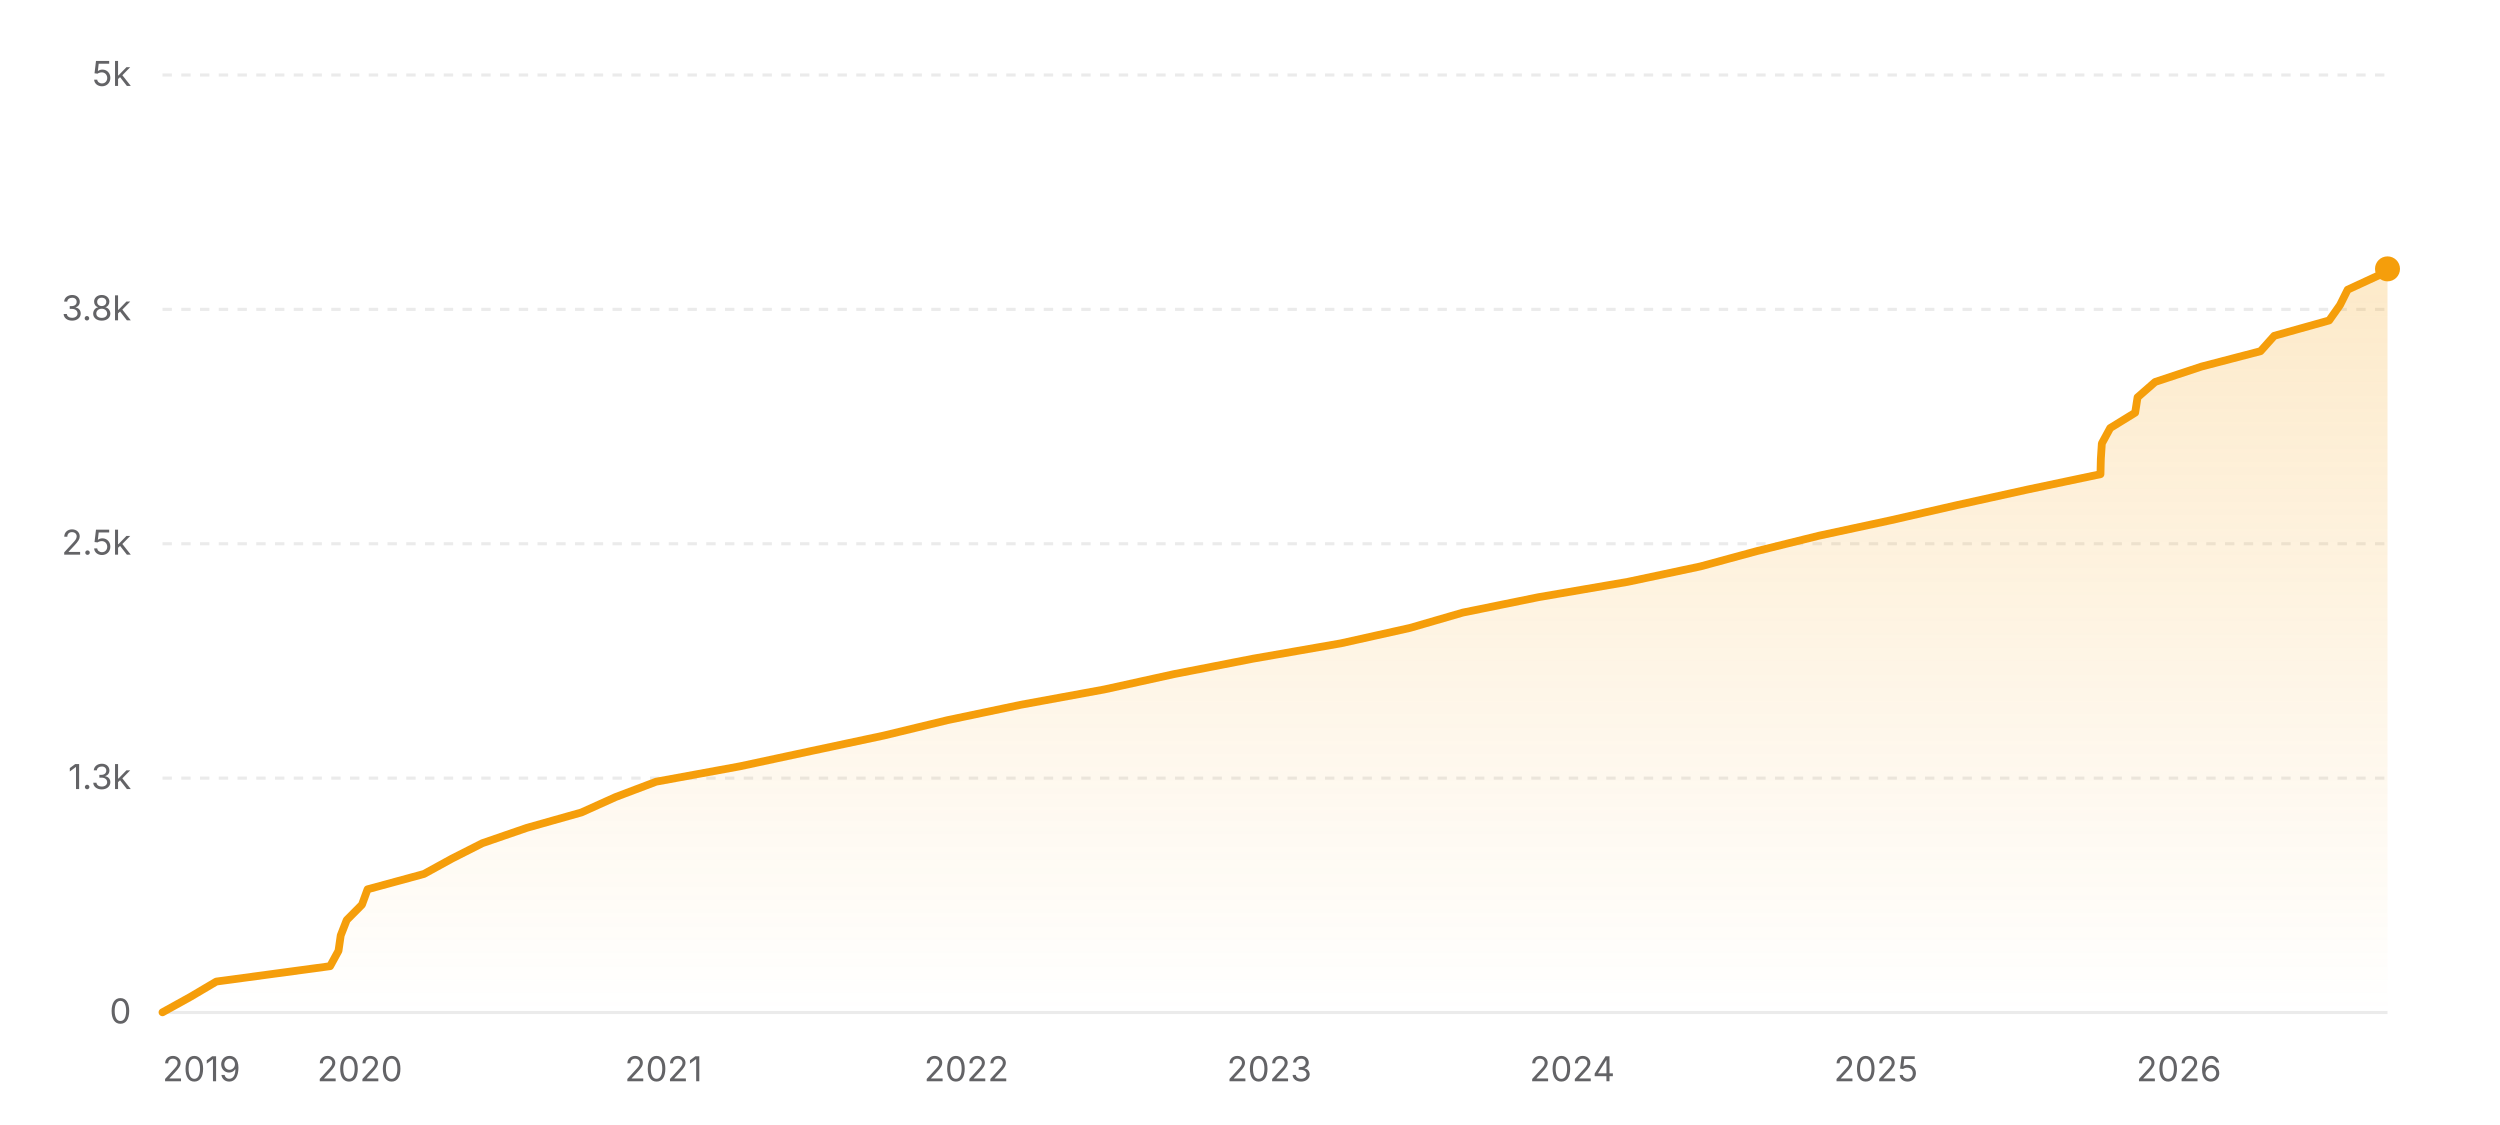
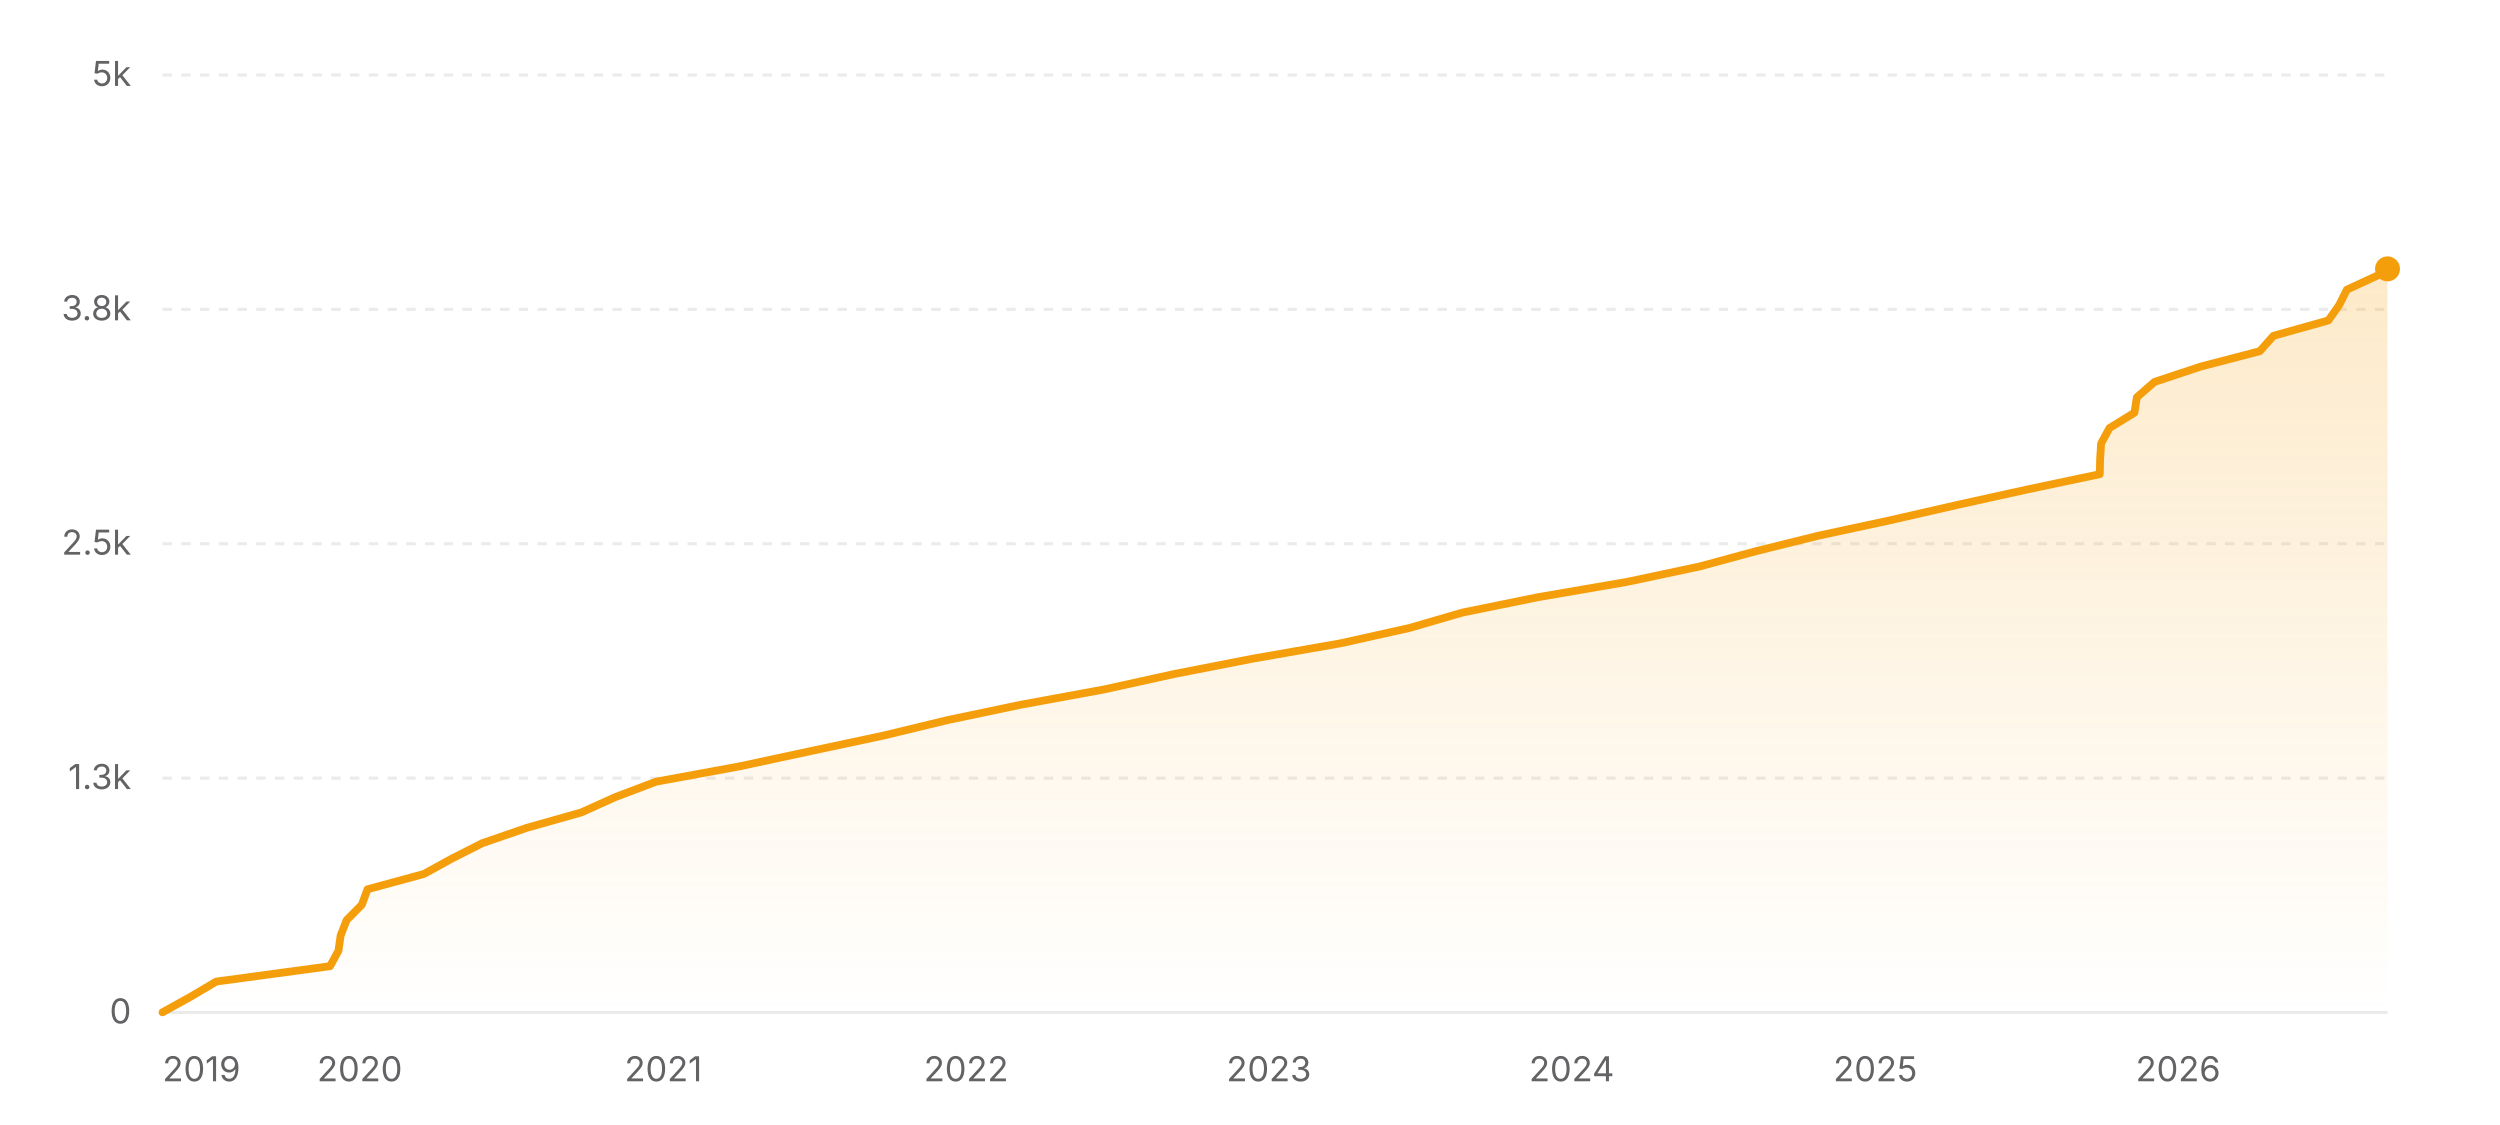
<svg xmlns="http://www.w3.org/2000/svg" width="800" height="360" viewBox="0 0 800 360" role="img" aria-label="Star history of nicejade/markdown-online-editor">
  <defs>
    <linearGradient id="area-light" x1="0" y1="0" x2="0" y2="1">
      <stop offset="0%" stop-color="#f59e0b" stop-opacity="0.22" />
      <stop offset="100%" stop-color="#f59e0b" stop-opacity="0" />
    </linearGradient>
  </defs>
  <line x1="52" y1="324" x2="764" y2="324" stroke="rgba(0,0,0,0.08)" stroke-width="1" />
  <text x="42" y="327.5" text-anchor="end" font-size="11" fill="#636366" font-family="ui-sans-serif, system-ui, -apple-system, BlinkMacSystemFont, 'Segoe UI', sans-serif">0</text>
  <line x1="52" y1="249" x2="764" y2="249" stroke="rgba(0,0,0,0.08)" stroke-width="1" stroke-dasharray="3 3" />
  <text x="42" y="252.5" text-anchor="end" font-size="11" fill="#636366" font-family="ui-sans-serif, system-ui, -apple-system, BlinkMacSystemFont, 'Segoe UI', sans-serif">1.3k</text>
  <line x1="52" y1="174" x2="764" y2="174" stroke="rgba(0,0,0,0.08)" stroke-width="1" stroke-dasharray="3 3" />
  <text x="42" y="177.5" text-anchor="end" font-size="11" fill="#636366" font-family="ui-sans-serif, system-ui, -apple-system, BlinkMacSystemFont, 'Segoe UI', sans-serif">2.5k</text>
  <line x1="52" y1="99" x2="764" y2="99" stroke="rgba(0,0,0,0.08)" stroke-width="1" stroke-dasharray="3 3" />
  <text x="42" y="102.5" text-anchor="end" font-size="11" fill="#636366" font-family="ui-sans-serif, system-ui, -apple-system, BlinkMacSystemFont, 'Segoe UI', sans-serif">3.8k</text>
  <line x1="52" y1="24" x2="764" y2="24" stroke="rgba(0,0,0,0.08)" stroke-width="1" stroke-dasharray="3 3" />
  <text x="42" y="27.5" text-anchor="end" font-size="11" fill="#636366" font-family="ui-sans-serif, system-ui, -apple-system, BlinkMacSystemFont, 'Segoe UI', sans-serif">5k</text>
-   <polygon fill="url(#area-light)" points="52,324 52,323.94 60.89,319.02 69.22,314.1 105.63,309.18 108.32,304.26 109.03,299.34 110.95,294.42 115.83,289.5 117.62,284.58 135.68,279.66 144.65,274.74 154.36,269.82 168.63,264.9 186.07,259.98 196.98,255.06 209.97,250.14 236.79,245.22 259.7,240.3 282.81,235.38 303.17,230.46 326.59,225.54 353.4,220.62 375.75,215.7 400.96,210.78 429.11,205.86 451.18,200.94 468.13,196.02 492.31,191.1 520.93,186.18 544.11,181.26 562.24,176.34 582.1,171.42 604.98,166.5 626.5,161.58 648.8,156.66 672.15,151.74 672.27,146.82 672.59,141.9 675.26,136.98 683.25,132.06 684.02,127.14 689.65,122.22 704.49,117.3 723.37,112.38 727.76,107.46 745.33,102.54 748.8,97.62 751.25,92.7 761.89,87.78 763.69,86.04 764,86.04 764,324" />
-   <polyline fill="none" stroke="#f59e0b" stroke-width="2.5" stroke-linecap="round" stroke-linejoin="round" points="52,323.94 60.89,319.02 69.22,314.1 105.63,309.18 108.32,304.26 109.03,299.34 110.95,294.42 115.83,289.5 117.62,284.58 135.68,279.66 144.65,274.74 154.36,269.82 168.63,264.9 186.07,259.98 196.98,255.06 209.97,250.14 236.79,245.22 259.7,240.3 282.81,235.38 303.17,230.46 326.59,225.54 353.4,220.62 375.75,215.7 400.96,210.78 429.11,205.86 451.18,200.94 468.13,196.02 492.31,191.1 520.93,186.18 544.11,181.26 562.24,176.34 582.1,171.42 604.98,166.5 626.5,161.58 648.8,156.66 672.15,151.74 672.27,146.82 672.59,141.9 675.26,136.98 683.25,132.06 684.02,127.14 689.65,122.22 704.49,117.3 723.37,112.38 727.76,107.46 745.33,102.54 748.8,97.62 751.25,92.7 761.89,87.78 763.69,86.04 764,86.04" />
+   <polygon fill="url(#area-light)" points="52,324 52,323.94 60.88,319.02 69.21,314.1 105.61,309.18 108.3,304.26 109.01,299.34 110.93,294.42 115.8,289.5 117.59,284.58 135.65,279.66 144.62,274.74 154.32,269.82 168.59,264.9 186.02,259.98 196.93,255.06 209.92,250.14 236.72,245.22 259.62,240.3 282.73,235.38 303.08,230.46 326.49,225.54 353.29,220.62 375.63,215.7 400.83,210.78 428.97,205.86 451.04,200.94 467.98,196.02 492.15,191.1 520.76,186.18 543.93,181.26 562.05,176.34 581.9,171.42 604.78,166.5 626.29,161.58 648.58,156.66 671.92,151.74 672.04,146.82 672.36,141.9 675.03,136.98 683.02,132.06 683.79,127.14 689.42,122.22 704.25,117.3 723.12,112.38 727.51,107.46 745.07,102.54 748.54,97.62 750.99,92.7 761.62,87.78 763.43,86.04 764,86.04 764,324" />
+   <polyline fill="none" stroke="#f59e0b" stroke-width="2.5" stroke-linecap="round" stroke-linejoin="round" points="52,323.94 60.88,319.02 69.21,314.1 105.61,309.18 108.3,304.26 109.01,299.34 110.93,294.42 115.8,289.5 117.59,284.58 135.65,279.66 144.62,274.74 154.32,269.82 168.59,264.9 186.02,259.98 196.93,255.06 209.92,250.14 236.72,245.22 259.62,240.3 282.73,235.38 303.08,230.46 326.49,225.54 353.29,220.62 375.63,215.7 400.83,210.78 428.97,205.86 451.04,200.94 467.98,196.02 492.15,191.1 520.76,186.18 543.93,181.26 562.05,176.34 581.9,171.42 604.78,166.5 626.29,161.58 648.58,156.66 671.92,151.74 672.04,146.82 672.36,141.9 675.03,136.98 683.02,132.06 683.79,127.14 689.42,122.22 704.25,117.3 723.12,112.38 727.51,107.46 745.07,102.54 748.54,97.62 750.99,92.7 761.62,87.78 763.43,86.04 764,86.04" />
  <circle cx="764" cy="86.04" r="4" fill="#f59e0b" />
  <text x="52" y="346" text-anchor="start" font-size="11" fill="#636366" font-family="ui-sans-serif, system-ui, -apple-system, BlinkMacSystemFont, 'Segoe UI', sans-serif">2019</text>
-   <text x="115.14" y="346" text-anchor="middle" font-size="11" fill="#636366" font-family="ui-sans-serif, system-ui, -apple-system, BlinkMacSystemFont, 'Segoe UI', sans-serif">2020</text>
-   <text x="212.33" y="346" text-anchor="middle" font-size="11" fill="#636366" font-family="ui-sans-serif, system-ui, -apple-system, BlinkMacSystemFont, 'Segoe UI', sans-serif">2021</text>
-   <text x="309.25" y="346" text-anchor="middle" font-size="11" fill="#636366" font-family="ui-sans-serif, system-ui, -apple-system, BlinkMacSystemFont, 'Segoe UI', sans-serif">2022</text>
-   <text x="406.18" y="346" text-anchor="middle" font-size="11" fill="#636366" font-family="ui-sans-serif, system-ui, -apple-system, BlinkMacSystemFont, 'Segoe UI', sans-serif">2023</text>
-   <text x="503.11" y="346" text-anchor="middle" font-size="11" fill="#636366" font-family="ui-sans-serif, system-ui, -apple-system, BlinkMacSystemFont, 'Segoe UI', sans-serif">2024</text>
-   <text x="600.3" y="346" text-anchor="middle" font-size="11" fill="#636366" font-family="ui-sans-serif, system-ui, -apple-system, BlinkMacSystemFont, 'Segoe UI', sans-serif">2025</text>
-   <text x="697.23" y="346" text-anchor="middle" font-size="11" fill="#636366" font-family="ui-sans-serif, system-ui, -apple-system, BlinkMacSystemFont, 'Segoe UI', sans-serif">2026</text>
+   <text x="115.11" y="346" text-anchor="middle" font-size="11" fill="#636366" font-family="ui-sans-serif, system-ui, -apple-system, BlinkMacSystemFont, 'Segoe UI', sans-serif">2020</text>
+   <text x="212.27" y="346" text-anchor="middle" font-size="11" fill="#636366" font-family="ui-sans-serif, system-ui, -apple-system, BlinkMacSystemFont, 'Segoe UI', sans-serif">2021</text>
+   <text x="309.16" y="346" text-anchor="middle" font-size="11" fill="#636366" font-family="ui-sans-serif, system-ui, -apple-system, BlinkMacSystemFont, 'Segoe UI', sans-serif">2022</text>
+   <text x="406.05" y="346" text-anchor="middle" font-size="11" fill="#636366" font-family="ui-sans-serif, system-ui, -apple-system, BlinkMacSystemFont, 'Segoe UI', sans-serif">2023</text>
+   <text x="502.94" y="346" text-anchor="middle" font-size="11" fill="#636366" font-family="ui-sans-serif, system-ui, -apple-system, BlinkMacSystemFont, 'Segoe UI', sans-serif">2024</text>
+   <text x="600.1" y="346" text-anchor="middle" font-size="11" fill="#636366" font-family="ui-sans-serif, system-ui, -apple-system, BlinkMacSystemFont, 'Segoe UI', sans-serif">2025</text>
+   <text x="696.99" y="346" text-anchor="middle" font-size="11" fill="#636366" font-family="ui-sans-serif, system-ui, -apple-system, BlinkMacSystemFont, 'Segoe UI', sans-serif">2026</text>
</svg>
